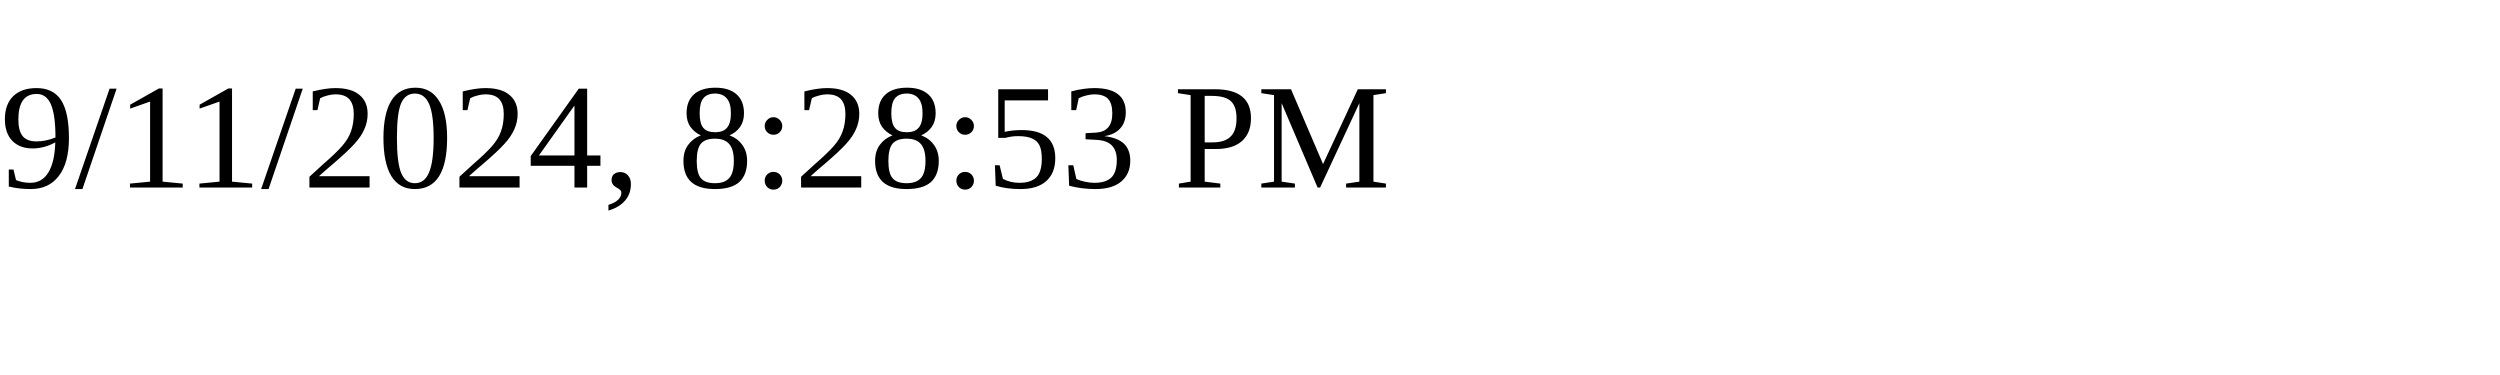
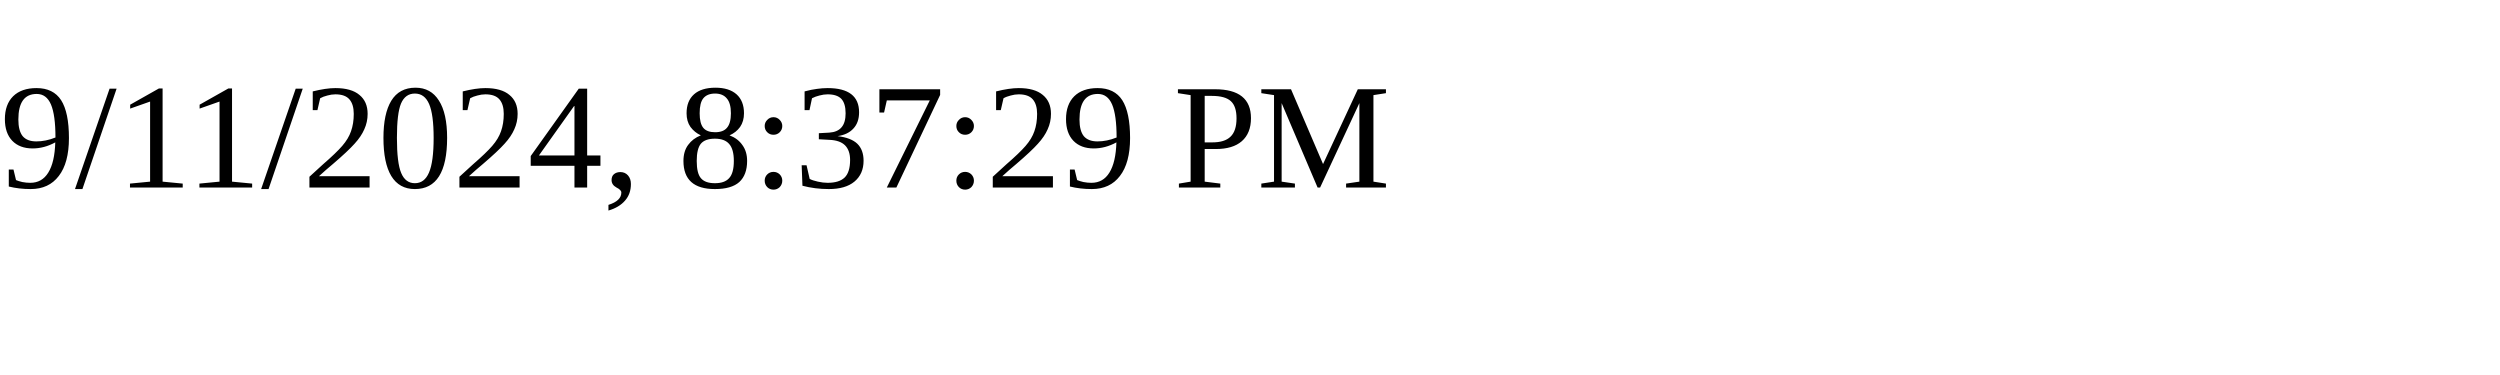
<svg xmlns="http://www.w3.org/2000/svg" height="30" width="200">
-   <text x="0" y="15">9/11/2024, 8:28:53 PM</text>
+   <text x="0" y="15">9/11/2024, 8:37:29 PM</text>
</svg>
